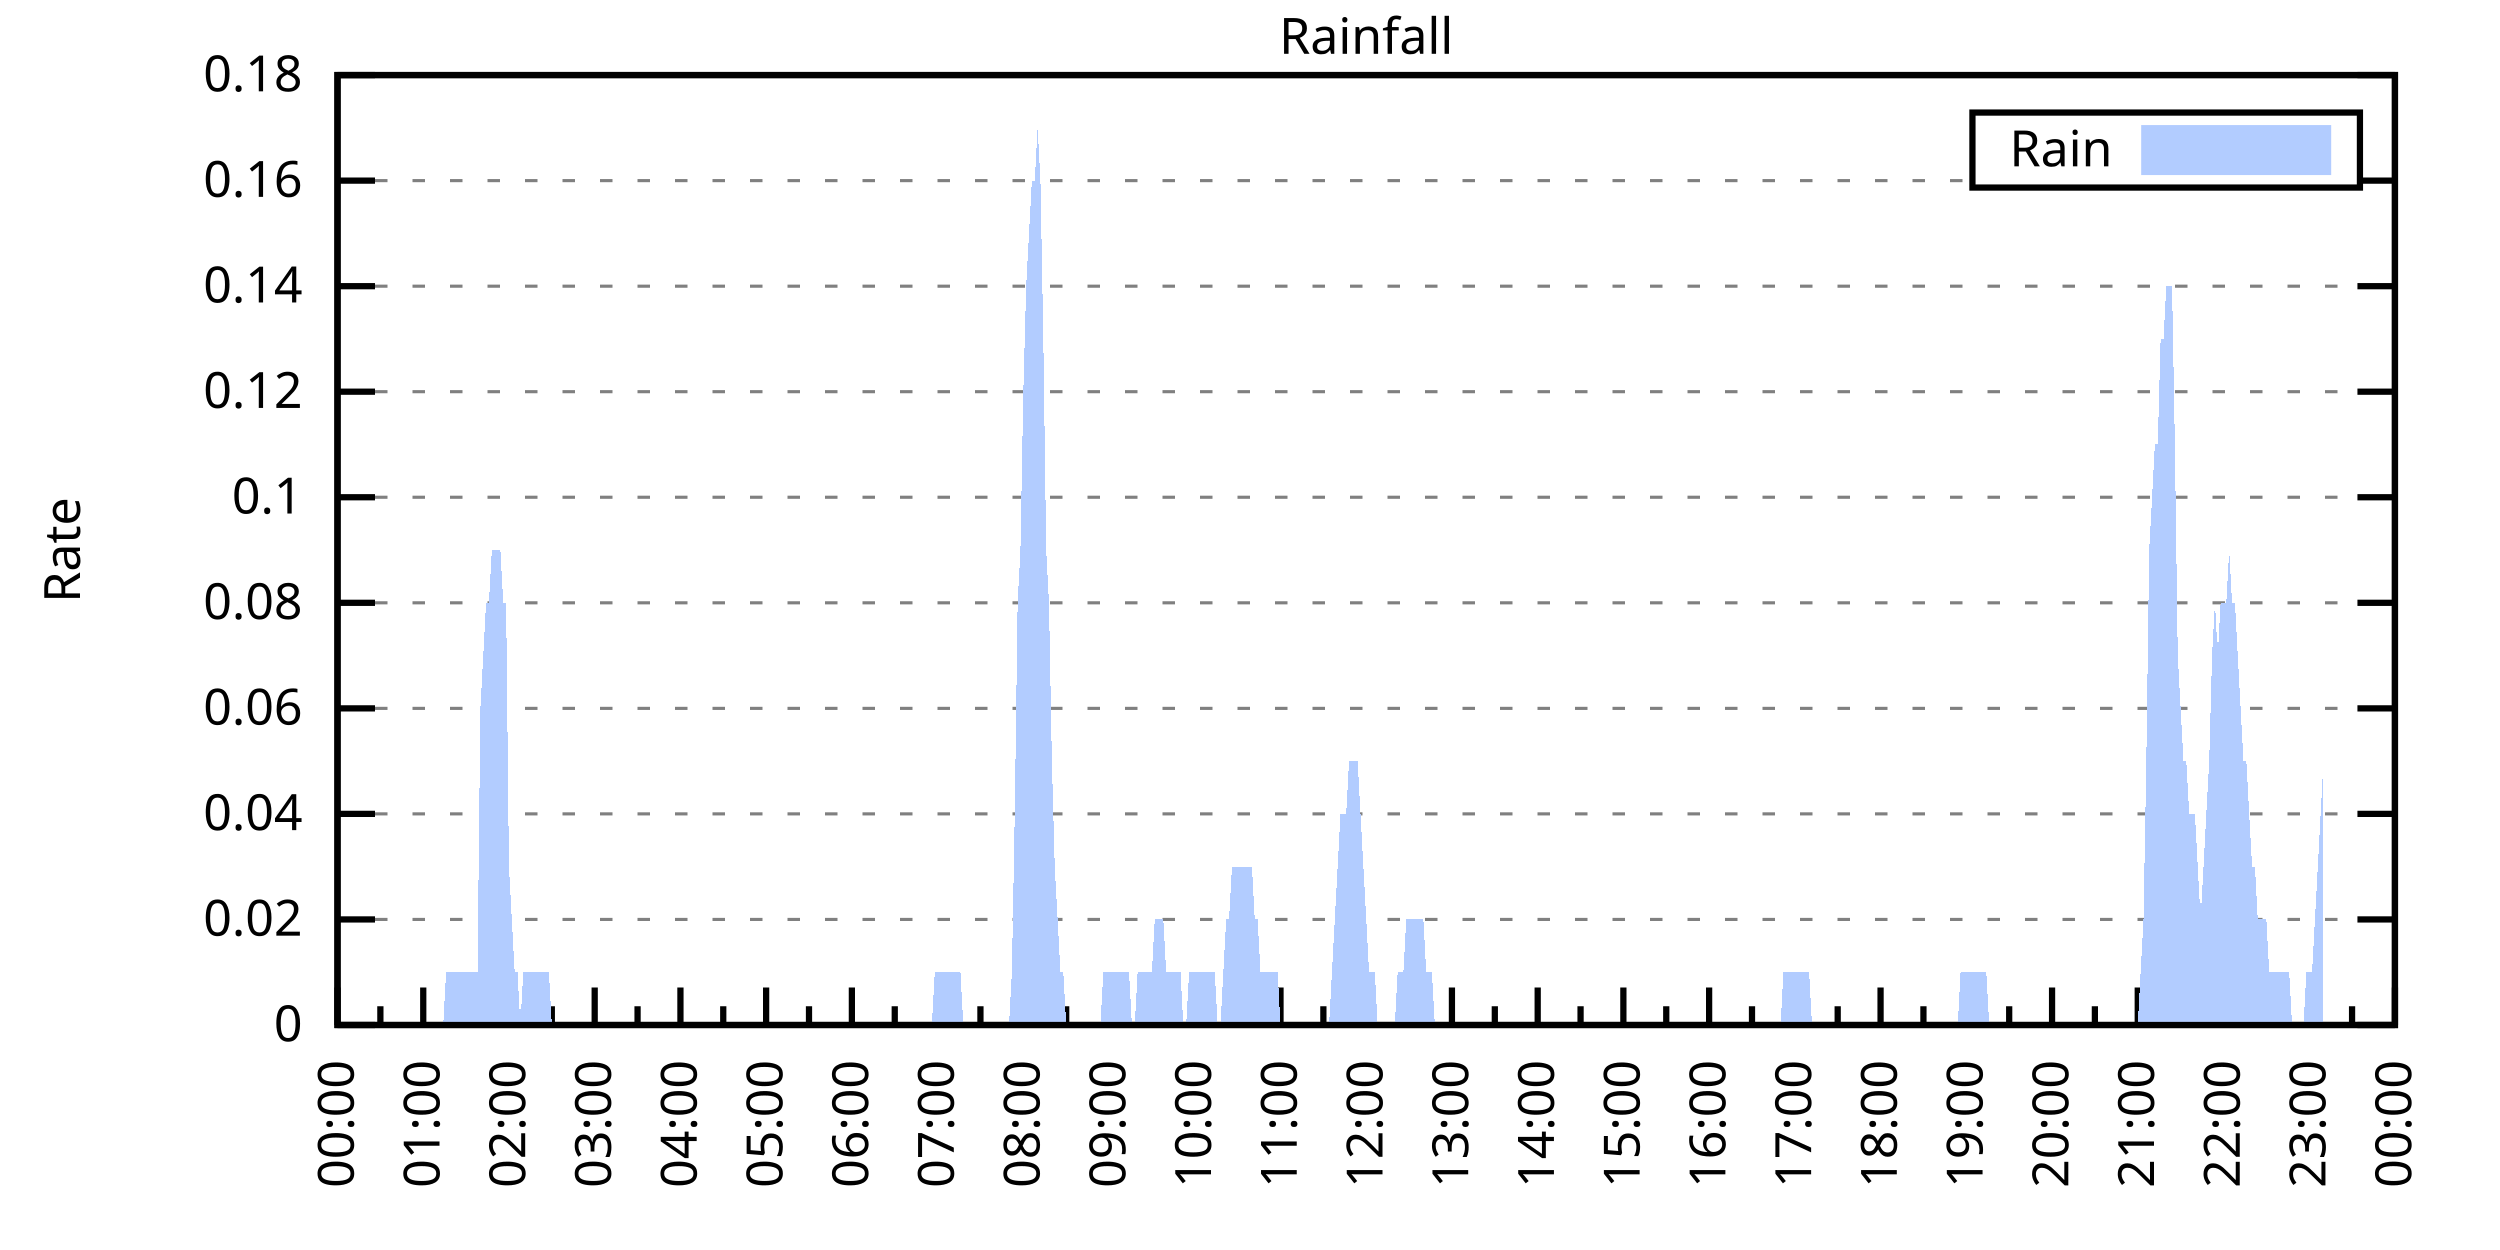
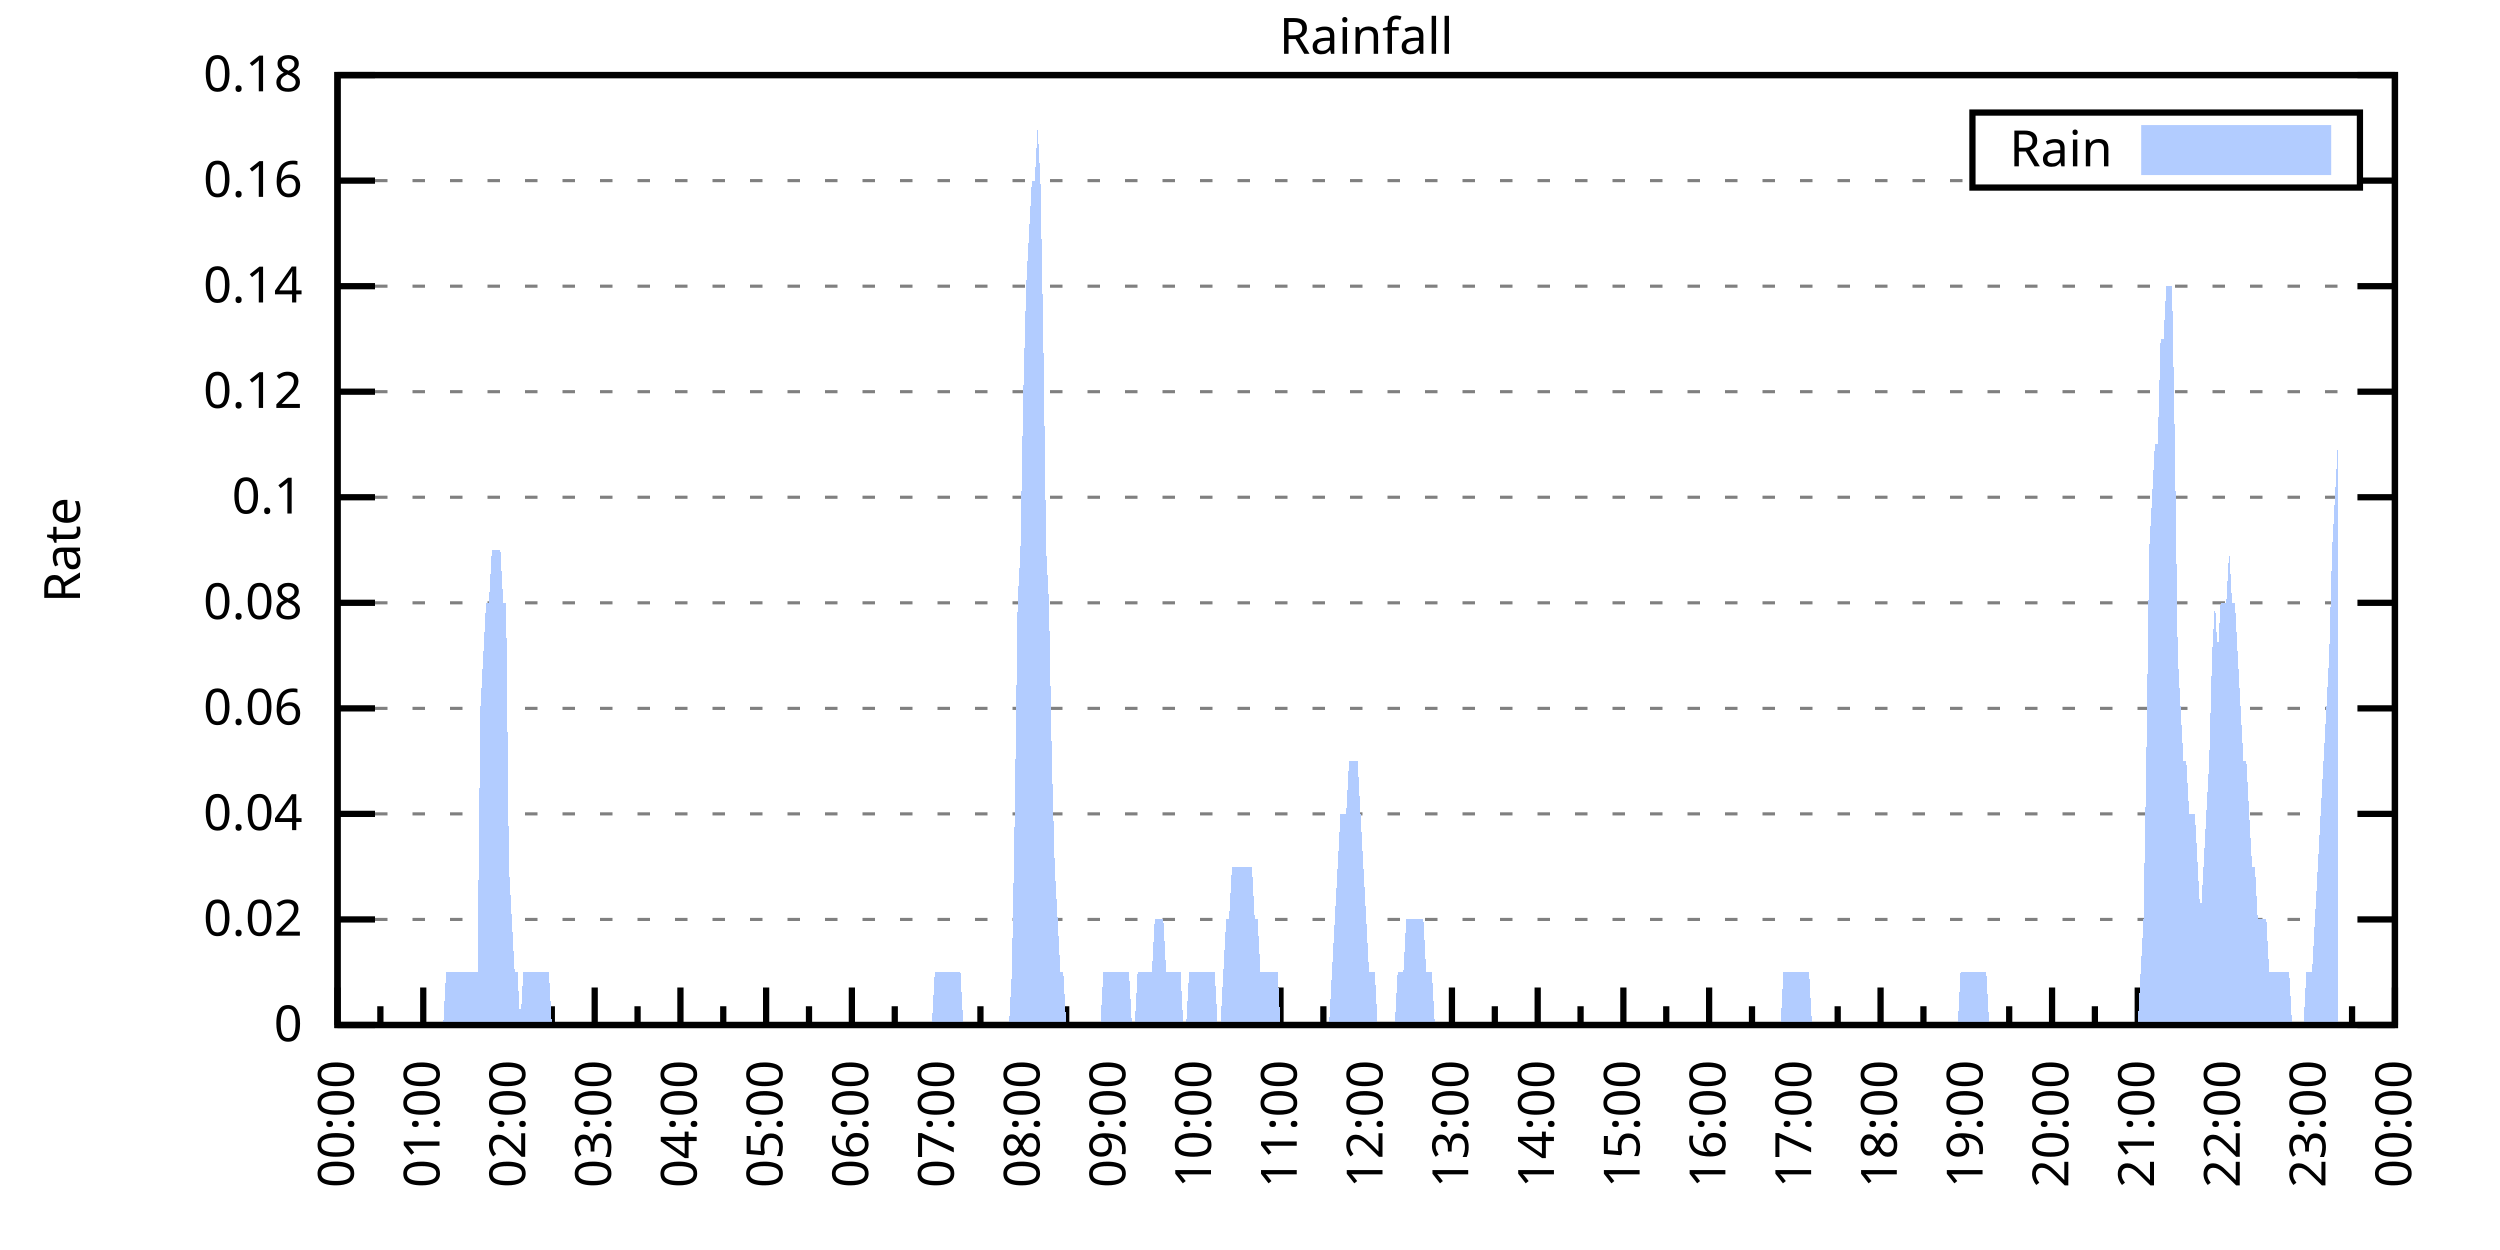
<svg xmlns="http://www.w3.org/2000/svg" xmlns:xlink="http://www.w3.org/1999/xlink" width="400" height="200" viewBox="0 0 400 200">
  <g id="gnuplot_canvas">
    <rect x="0" y="0" width="400" height="200" fill="none" />
    <defs>
      <circle id="gpDot" r="0.5" stroke-width="0.5" stroke="currentColor" />
      <path id="gpPt0" stroke-width="0.333" stroke="currentColor" d="M-1,0 h2 M0,-1 v2" />
      <path id="gpPt1" stroke-width="0.333" stroke="currentColor" d="M-1,-1 L1,1 M1,-1 L-1,1" />
      <path id="gpPt2" stroke-width="0.333" stroke="currentColor" d="M-1,0 L1,0 M0,-1 L0,1 M-1,-1 L1,1 M-1,1 L1,-1" />
      <rect id="gpPt3" stroke-width="0.333" stroke="currentColor" x="-1" y="-1" width="2" height="2" />
      <rect id="gpPt4" stroke-width="0.333" stroke="currentColor" fill="currentColor" x="-1" y="-1" width="2" height="2" />
      <circle id="gpPt5" stroke-width="0.333" stroke="currentColor" cx="0" cy="0" r="1" />
      <use xlink:href="#gpPt5" id="gpPt6" fill="currentColor" stroke="none" />
      <path id="gpPt7" stroke-width="0.333" stroke="currentColor" d="M0,-1.33 L-1.33,0.67 L1.33,0.67 z" />
      <use xlink:href="#gpPt7" id="gpPt8" fill="currentColor" stroke="none" />
      <use xlink:href="#gpPt7" id="gpPt9" stroke="currentColor" transform="rotate(180)" />
      <use xlink:href="#gpPt9" id="gpPt10" fill="currentColor" stroke="none" />
      <use xlink:href="#gpPt3" id="gpPt11" stroke="currentColor" transform="rotate(45)" />
      <use xlink:href="#gpPt11" id="gpPt12" fill="currentColor" stroke="none" />
      <path id="gpPt13" stroke-width="0.333" stroke="currentColor" d="M0,1.330 L1.265,0.411 L0.782,-1.067 L-0.782,-1.076 L-1.265,0.411 z" />
      <use xlink:href="#gpPt13" id="gpPt14" fill="currentColor" stroke="none" />
      <filter id="textbox" filterUnits="objectBoundingBox" x="0" y="0" height="1" width="1">
        <feFlood flood-color="white" flood-opacity="1" result="bgnd" />
        <feComposite in="SourceGraphic" in2="bgnd" operator="atop" />
      </filter>
      <filter id="greybox" filterUnits="objectBoundingBox" x="0" y="0" height="1" width="1">
        <feFlood flood-color="lightgrey" flood-opacity="1" result="grey" />
        <feComposite in="SourceGraphic" in2="grey" operator="atop" />
      </filter>
    </defs>
    <g fill="none" color="white" stroke="currentColor" stroke-width="1.00" stroke-linecap="butt" stroke-linejoin="miter">
</g>
    <g fill="none" color="black" stroke="currentColor" stroke-width="1.00" stroke-linecap="butt" stroke-linejoin="miter">
      <g stroke="none" shape-rendering="crispEdges">
        <polygon fill="rgb(255, 255, 255)" points="54.00,164.00 383.18,164.00 383.18,12.02 54.00,12.02 " />
      </g>
    </g>
    <g fill="none" color="black" stroke="currentColor" stroke-width="1.00" stroke-linecap="butt" stroke-linejoin="miter">
</g>
    <g fill="none" color="black" stroke="black" stroke-width="0.50" stroke-linecap="butt" stroke-linejoin="miter">
</g>
    <g fill="none" color="gray" stroke="currentColor" stroke-width="0.50" stroke-linecap="butt" stroke-linejoin="miter">
      <path stroke="gray" stroke-dasharray="2,4" class="gridline" d="M54.00,164.00 L383.19,164.00  " />
    </g>
    <g fill="none" color="gray" stroke="gray" stroke-width="1.00" stroke-linecap="butt" stroke-linejoin="miter">
</g>
    <g fill="none" color="black" stroke="currentColor" stroke-width="1.00" stroke-linecap="butt" stroke-linejoin="miter">
      <path stroke="black" d="M54.00,164.00 L60.00,164.00 M383.19,164.00 L377.19,164.00  " />
      <g transform="translate(48.40,166.60)" stroke="none" fill="black" font-family="Sans" font-size="8.00" text-anchor="end">
        <text>
          <tspan font-family="Sans"> 0</tspan>
        </text>
      </g>
    </g>
    <g fill="none" color="black" stroke="currentColor" stroke-width="1.00" stroke-linecap="butt" stroke-linejoin="miter">
</g>
    <g fill="none" color="black" stroke="black" stroke-width="0.50" stroke-linecap="butt" stroke-linejoin="miter">
</g>
    <g fill="none" color="gray" stroke="currentColor" stroke-width="0.50" stroke-linecap="butt" stroke-linejoin="miter">
      <path stroke="gray" stroke-dasharray="2,4" class="gridline" d="M54.00,147.11 L383.19,147.11  " />
    </g>
    <g fill="none" color="gray" stroke="gray" stroke-width="1.00" stroke-linecap="butt" stroke-linejoin="miter">
</g>
    <g fill="none" color="black" stroke="currentColor" stroke-width="1.00" stroke-linecap="butt" stroke-linejoin="miter">
      <path stroke="black" d="M54.00,147.11 L60.00,147.11 M383.19,147.11 L377.19,147.11  " />
      <g transform="translate(48.40,149.71)" stroke="none" fill="black" font-family="Sans" font-size="8.00" text-anchor="end">
        <text>
          <tspan font-family="Sans"> 0.02</tspan>
        </text>
      </g>
    </g>
    <g fill="none" color="black" stroke="currentColor" stroke-width="1.00" stroke-linecap="butt" stroke-linejoin="miter">
</g>
    <g fill="none" color="black" stroke="black" stroke-width="0.50" stroke-linecap="butt" stroke-linejoin="miter">
</g>
    <g fill="none" color="gray" stroke="currentColor" stroke-width="0.50" stroke-linecap="butt" stroke-linejoin="miter">
      <path stroke="gray" stroke-dasharray="2,4" class="gridline" d="M54.00,130.22 L383.19,130.22  " />
    </g>
    <g fill="none" color="gray" stroke="gray" stroke-width="1.00" stroke-linecap="butt" stroke-linejoin="miter">
</g>
    <g fill="none" color="black" stroke="currentColor" stroke-width="1.00" stroke-linecap="butt" stroke-linejoin="miter">
      <path stroke="black" d="M54.00,130.22 L60.00,130.22 M383.19,130.22 L377.19,130.22  " />
      <g transform="translate(48.40,132.82)" stroke="none" fill="black" font-family="Sans" font-size="8.00" text-anchor="end">
        <text>
          <tspan font-family="Sans"> 0.04</tspan>
        </text>
      </g>
    </g>
    <g fill="none" color="black" stroke="currentColor" stroke-width="1.00" stroke-linecap="butt" stroke-linejoin="miter">
</g>
    <g fill="none" color="black" stroke="black" stroke-width="0.50" stroke-linecap="butt" stroke-linejoin="miter">
</g>
    <g fill="none" color="gray" stroke="currentColor" stroke-width="0.50" stroke-linecap="butt" stroke-linejoin="miter">
      <path stroke="gray" stroke-dasharray="2,4" class="gridline" d="M54.00,113.34 L383.19,113.34  " />
    </g>
    <g fill="none" color="gray" stroke="gray" stroke-width="1.00" stroke-linecap="butt" stroke-linejoin="miter">
</g>
    <g fill="none" color="black" stroke="currentColor" stroke-width="1.00" stroke-linecap="butt" stroke-linejoin="miter">
      <path stroke="black" d="M54.00,113.34 L60.00,113.34 M383.19,113.34 L377.19,113.34  " />
      <g transform="translate(48.40,115.94)" stroke="none" fill="black" font-family="Sans" font-size="8.00" text-anchor="end">
        <text>
          <tspan font-family="Sans"> 0.06</tspan>
        </text>
      </g>
    </g>
    <g fill="none" color="black" stroke="currentColor" stroke-width="1.00" stroke-linecap="butt" stroke-linejoin="miter">
</g>
    <g fill="none" color="black" stroke="black" stroke-width="0.50" stroke-linecap="butt" stroke-linejoin="miter">
</g>
    <g fill="none" color="gray" stroke="currentColor" stroke-width="0.50" stroke-linecap="butt" stroke-linejoin="miter">
      <path stroke="gray" stroke-dasharray="2,4" class="gridline" d="M54.00,96.45 L383.19,96.45  " />
    </g>
    <g fill="none" color="gray" stroke="gray" stroke-width="1.00" stroke-linecap="butt" stroke-linejoin="miter">
</g>
    <g fill="none" color="black" stroke="currentColor" stroke-width="1.00" stroke-linecap="butt" stroke-linejoin="miter">
      <path stroke="black" d="M54.00,96.45 L60.00,96.45 M383.19,96.45 L377.19,96.45  " />
      <g transform="translate(48.40,99.05)" stroke="none" fill="black" font-family="Sans" font-size="8.00" text-anchor="end">
        <text>
          <tspan font-family="Sans"> 0.08</tspan>
        </text>
      </g>
    </g>
    <g fill="none" color="black" stroke="currentColor" stroke-width="1.00" stroke-linecap="butt" stroke-linejoin="miter">
</g>
    <g fill="none" color="black" stroke="black" stroke-width="0.50" stroke-linecap="butt" stroke-linejoin="miter">
</g>
    <g fill="none" color="gray" stroke="currentColor" stroke-width="0.50" stroke-linecap="butt" stroke-linejoin="miter">
      <path stroke="gray" stroke-dasharray="2,4" class="gridline" d="M54.00,79.56 L383.19,79.56  " />
    </g>
    <g fill="none" color="gray" stroke="gray" stroke-width="1.00" stroke-linecap="butt" stroke-linejoin="miter">
</g>
    <g fill="none" color="black" stroke="currentColor" stroke-width="1.00" stroke-linecap="butt" stroke-linejoin="miter">
      <path stroke="black" d="M54.00,79.56 L60.00,79.56 M383.19,79.56 L377.19,79.56  " />
      <g transform="translate(48.40,82.16)" stroke="none" fill="black" font-family="Sans" font-size="8.00" text-anchor="end">
        <text>
          <tspan font-family="Sans"> 0.1</tspan>
        </text>
      </g>
    </g>
    <g fill="none" color="black" stroke="currentColor" stroke-width="1.00" stroke-linecap="butt" stroke-linejoin="miter">
</g>
    <g fill="none" color="black" stroke="black" stroke-width="0.50" stroke-linecap="butt" stroke-linejoin="miter">
</g>
    <g fill="none" color="gray" stroke="currentColor" stroke-width="0.50" stroke-linecap="butt" stroke-linejoin="miter">
      <path stroke="gray" stroke-dasharray="2,4" class="gridline" d="M54.00,62.67 L383.19,62.67  " />
    </g>
    <g fill="none" color="gray" stroke="gray" stroke-width="1.00" stroke-linecap="butt" stroke-linejoin="miter">
</g>
    <g fill="none" color="black" stroke="currentColor" stroke-width="1.00" stroke-linecap="butt" stroke-linejoin="miter">
      <path stroke="black" d="M54.00,62.67 L60.00,62.67 M383.19,62.67 L377.19,62.67  " />
      <g transform="translate(48.40,65.27)" stroke="none" fill="black" font-family="Sans" font-size="8.00" text-anchor="end">
        <text>
          <tspan font-family="Sans"> 0.12</tspan>
        </text>
      </g>
    </g>
    <g fill="none" color="black" stroke="currentColor" stroke-width="1.00" stroke-linecap="butt" stroke-linejoin="miter">
</g>
    <g fill="none" color="black" stroke="black" stroke-width="0.50" stroke-linecap="butt" stroke-linejoin="miter">
</g>
    <g fill="none" color="gray" stroke="currentColor" stroke-width="0.50" stroke-linecap="butt" stroke-linejoin="miter">
      <path stroke="gray" stroke-dasharray="2,4" class="gridline" d="M54.00,45.79 L383.19,45.79  " />
    </g>
    <g fill="none" color="gray" stroke="gray" stroke-width="1.00" stroke-linecap="butt" stroke-linejoin="miter">
</g>
    <g fill="none" color="black" stroke="currentColor" stroke-width="1.00" stroke-linecap="butt" stroke-linejoin="miter">
      <path stroke="black" d="M54.00,45.79 L60.00,45.79 M383.19,45.79 L377.19,45.79  " />
      <g transform="translate(48.40,48.39)" stroke="none" fill="black" font-family="Sans" font-size="8.00" text-anchor="end">
        <text>
          <tspan font-family="Sans"> 0.14</tspan>
        </text>
      </g>
    </g>
    <g fill="none" color="black" stroke="currentColor" stroke-width="1.00" stroke-linecap="butt" stroke-linejoin="miter">
</g>
    <g fill="none" color="black" stroke="black" stroke-width="0.50" stroke-linecap="butt" stroke-linejoin="miter">
</g>
    <g fill="none" color="gray" stroke="currentColor" stroke-width="0.50" stroke-linecap="butt" stroke-linejoin="miter">
      <path stroke="gray" stroke-dasharray="2,4" class="gridline" d="M54.00,28.90 L315.59,28.90 M377.59,28.90 L383.19,28.90  " />
    </g>
    <g fill="none" color="gray" stroke="gray" stroke-width="1.00" stroke-linecap="butt" stroke-linejoin="miter">
</g>
    <g fill="none" color="black" stroke="currentColor" stroke-width="1.00" stroke-linecap="butt" stroke-linejoin="miter">
      <path stroke="black" d="M54.00,28.90 L60.00,28.90 M383.19,28.90 L377.19,28.90  " />
      <g transform="translate(48.40,31.50)" stroke="none" fill="black" font-family="Sans" font-size="8.00" text-anchor="end">
        <text>
          <tspan font-family="Sans"> 0.16</tspan>
        </text>
      </g>
    </g>
    <g fill="none" color="black" stroke="currentColor" stroke-width="1.00" stroke-linecap="butt" stroke-linejoin="miter">
</g>
    <g fill="none" color="black" stroke="black" stroke-width="0.50" stroke-linecap="butt" stroke-linejoin="miter">
</g>
    <g fill="none" color="gray" stroke="currentColor" stroke-width="0.50" stroke-linecap="butt" stroke-linejoin="miter">
      <path stroke="gray" stroke-dasharray="2,4" class="gridline" d="M54.00,12.01 L383.19,12.01  " />
    </g>
    <g fill="none" color="gray" stroke="gray" stroke-width="1.00" stroke-linecap="butt" stroke-linejoin="miter">
</g>
    <g fill="none" color="black" stroke="currentColor" stroke-width="1.00" stroke-linecap="butt" stroke-linejoin="miter">
      <path stroke="black" d="M54.00,12.01 L60.00,12.01 M383.19,12.01 L377.19,12.01  " />
      <g transform="translate(48.40,14.61)" stroke="none" fill="black" font-family="Sans" font-size="8.00" text-anchor="end">
        <text>
          <tspan font-family="Sans"> 0.18</tspan>
        </text>
      </g>
    </g>
    <g fill="none" color="black" stroke="currentColor" stroke-width="1.00" stroke-linecap="butt" stroke-linejoin="miter">
      <path stroke="black" d="M54.00,164.00 L54.00,158.00  " />
      <g transform="translate(56.60,169.60) rotate(270)" stroke="none" fill="black" font-family="Sans" font-size="8.00" text-anchor="end">
        <text>
          <tspan font-family="Sans">00:00</tspan>
        </text>
      </g>
    </g>
    <g fill="none" color="black" stroke="currentColor" stroke-width="1.00" stroke-linecap="butt" stroke-linejoin="miter">
      <path stroke="black" d="M60.86,164.00 L60.86,161.00 M67.72,164.00 L67.72,158.00  " />
      <g transform="translate(70.32,169.60) rotate(270)" stroke="none" fill="black" font-family="Sans" font-size="8.00" text-anchor="end">
        <text>
          <tspan font-family="Sans">01:00</tspan>
        </text>
      </g>
    </g>
    <g fill="none" color="black" stroke="currentColor" stroke-width="1.00" stroke-linecap="butt" stroke-linejoin="miter">
      <path stroke="black" d="M74.57,164.00 L74.57,161.00 M81.43,164.00 L81.43,158.00  " />
      <g transform="translate(84.03,169.60) rotate(270)" stroke="none" fill="black" font-family="Sans" font-size="8.00" text-anchor="end">
        <text>
          <tspan font-family="Sans">02:00</tspan>
        </text>
      </g>
    </g>
    <g fill="none" color="black" stroke="currentColor" stroke-width="1.00" stroke-linecap="butt" stroke-linejoin="miter">
      <path stroke="black" d="M88.29,164.00 L88.29,161.00 M95.15,164.00 L95.15,158.00  " />
      <g transform="translate(97.75,169.60) rotate(270)" stroke="none" fill="black" font-family="Sans" font-size="8.00" text-anchor="end">
        <text>
          <tspan font-family="Sans">03:00</tspan>
        </text>
      </g>
    </g>
    <g fill="none" color="black" stroke="currentColor" stroke-width="1.00" stroke-linecap="butt" stroke-linejoin="miter">
      <path stroke="black" d="M102.01,164.00 L102.01,161.00 M108.87,164.00 L108.87,158.00  " />
      <g transform="translate(111.47,169.60) rotate(270)" stroke="none" fill="black" font-family="Sans" font-size="8.00" text-anchor="end">
        <text>
          <tspan font-family="Sans">04:00</tspan>
        </text>
      </g>
    </g>
    <g fill="none" color="black" stroke="currentColor" stroke-width="1.00" stroke-linecap="butt" stroke-linejoin="miter">
      <path stroke="black" d="M115.72,164.00 L115.72,161.00 M122.58,164.00 L122.58,158.00  " />
      <g transform="translate(125.18,169.60) rotate(270)" stroke="none" fill="black" font-family="Sans" font-size="8.00" text-anchor="end">
        <text>
          <tspan font-family="Sans">05:00</tspan>
        </text>
      </g>
    </g>
    <g fill="none" color="black" stroke="currentColor" stroke-width="1.00" stroke-linecap="butt" stroke-linejoin="miter">
      <path stroke="black" d="M129.44,164.00 L129.44,161.00 M136.30,164.00 L136.30,158.00  " />
      <g transform="translate(138.90,169.60) rotate(270)" stroke="none" fill="black" font-family="Sans" font-size="8.00" text-anchor="end">
        <text>
          <tspan font-family="Sans">06:00</tspan>
        </text>
      </g>
    </g>
    <g fill="none" color="black" stroke="currentColor" stroke-width="1.00" stroke-linecap="butt" stroke-linejoin="miter">
      <path stroke="black" d="M143.16,164.00 L143.16,161.00 M150.01,164.00 L150.01,158.00  " />
      <g transform="translate(152.61,169.60) rotate(270)" stroke="none" fill="black" font-family="Sans" font-size="8.00" text-anchor="end">
        <text>
          <tspan font-family="Sans">07:00</tspan>
        </text>
      </g>
    </g>
    <g fill="none" color="black" stroke="currentColor" stroke-width="1.00" stroke-linecap="butt" stroke-linejoin="miter">
      <path stroke="black" d="M156.87,164.00 L156.87,161.00 M163.73,164.00 L163.73,158.00  " />
      <g transform="translate(166.33,169.60) rotate(270)" stroke="none" fill="black" font-family="Sans" font-size="8.00" text-anchor="end">
        <text>
          <tspan font-family="Sans">08:00</tspan>
        </text>
      </g>
    </g>
    <g fill="none" color="black" stroke="currentColor" stroke-width="1.00" stroke-linecap="butt" stroke-linejoin="miter">
      <path stroke="black" d="M170.59,164.00 L170.59,161.00 M177.45,164.00 L177.45,158.00  " />
      <g transform="translate(180.05,169.60) rotate(270)" stroke="none" fill="black" font-family="Sans" font-size="8.00" text-anchor="end">
        <text>
          <tspan font-family="Sans">09:00</tspan>
        </text>
      </g>
    </g>
    <g fill="none" color="black" stroke="currentColor" stroke-width="1.00" stroke-linecap="butt" stroke-linejoin="miter">
      <path stroke="black" d="M184.30,164.00 L184.30,161.00 M191.16,164.00 L191.16,158.00  " />
      <g transform="translate(193.76,169.60) rotate(270)" stroke="none" fill="black" font-family="Sans" font-size="8.00" text-anchor="end">
        <text>
          <tspan font-family="Sans">10:00</tspan>
        </text>
      </g>
    </g>
    <g fill="none" color="black" stroke="currentColor" stroke-width="1.00" stroke-linecap="butt" stroke-linejoin="miter">
      <path stroke="black" d="M198.02,164.00 L198.02,161.00 M204.88,164.00 L204.88,158.00  " />
      <g transform="translate(207.48,169.60) rotate(270)" stroke="none" fill="black" font-family="Sans" font-size="8.00" text-anchor="end">
        <text>
          <tspan font-family="Sans">11:00</tspan>
        </text>
      </g>
    </g>
    <g fill="none" color="black" stroke="currentColor" stroke-width="1.00" stroke-linecap="butt" stroke-linejoin="miter">
      <path stroke="black" d="M211.74,164.00 L211.74,161.00 M218.60,164.00 L218.60,158.00  " />
      <g transform="translate(221.20,169.60) rotate(270)" stroke="none" fill="black" font-family="Sans" font-size="8.00" text-anchor="end">
        <text>
          <tspan font-family="Sans">12:00</tspan>
        </text>
      </g>
    </g>
    <g fill="none" color="black" stroke="currentColor" stroke-width="1.00" stroke-linecap="butt" stroke-linejoin="miter">
      <path stroke="black" d="M225.45,164.00 L225.45,161.00 M232.31,164.00 L232.31,158.00  " />
      <g transform="translate(234.91,169.60) rotate(270)" stroke="none" fill="black" font-family="Sans" font-size="8.00" text-anchor="end">
        <text>
          <tspan font-family="Sans">13:00</tspan>
        </text>
      </g>
    </g>
    <g fill="none" color="black" stroke="currentColor" stroke-width="1.00" stroke-linecap="butt" stroke-linejoin="miter">
      <path stroke="black" d="M239.17,164.00 L239.17,161.00 M246.03,164.00 L246.03,158.00  " />
      <g transform="translate(248.63,169.60) rotate(270)" stroke="none" fill="black" font-family="Sans" font-size="8.00" text-anchor="end">
        <text>
          <tspan font-family="Sans">14:00</tspan>
        </text>
      </g>
    </g>
    <g fill="none" color="black" stroke="currentColor" stroke-width="1.00" stroke-linecap="butt" stroke-linejoin="miter">
      <path stroke="black" d="M252.89,164.00 L252.89,161.00 M259.74,164.00 L259.74,158.00  " />
      <g transform="translate(262.34,169.60) rotate(270)" stroke="none" fill="black" font-family="Sans" font-size="8.00" text-anchor="end">
        <text>
          <tspan font-family="Sans">15:00</tspan>
        </text>
      </g>
    </g>
    <g fill="none" color="black" stroke="currentColor" stroke-width="1.00" stroke-linecap="butt" stroke-linejoin="miter">
      <path stroke="black" d="M266.60,164.00 L266.60,161.00 M273.46,164.00 L273.46,158.00  " />
      <g transform="translate(276.06,169.60) rotate(270)" stroke="none" fill="black" font-family="Sans" font-size="8.00" text-anchor="end">
        <text>
          <tspan font-family="Sans">16:00</tspan>
        </text>
      </g>
    </g>
    <g fill="none" color="black" stroke="currentColor" stroke-width="1.00" stroke-linecap="butt" stroke-linejoin="miter">
      <path stroke="black" d="M280.32,164.00 L280.32,161.00 M287.18,164.00 L287.18,158.00  " />
      <g transform="translate(289.78,169.60) rotate(270)" stroke="none" fill="black" font-family="Sans" font-size="8.00" text-anchor="end">
        <text>
          <tspan font-family="Sans">17:00</tspan>
        </text>
      </g>
    </g>
    <g fill="none" color="black" stroke="currentColor" stroke-width="1.00" stroke-linecap="butt" stroke-linejoin="miter">
      <path stroke="black" d="M294.03,164.00 L294.03,161.00 M300.89,164.00 L300.89,158.00  " />
      <g transform="translate(303.49,169.60) rotate(270)" stroke="none" fill="black" font-family="Sans" font-size="8.00" text-anchor="end">
        <text>
          <tspan font-family="Sans">18:00</tspan>
        </text>
      </g>
    </g>
    <g fill="none" color="black" stroke="currentColor" stroke-width="1.00" stroke-linecap="butt" stroke-linejoin="miter">
      <path stroke="black" d="M307.75,164.00 L307.75,161.00 M314.61,164.00 L314.61,158.00  " />
      <g transform="translate(317.21,169.60) rotate(270)" stroke="none" fill="black" font-family="Sans" font-size="8.00" text-anchor="end">
        <text>
          <tspan font-family="Sans">19:00</tspan>
        </text>
      </g>
    </g>
    <g fill="none" color="black" stroke="currentColor" stroke-width="1.00" stroke-linecap="butt" stroke-linejoin="miter">
      <path stroke="black" d="M321.47,164.00 L321.47,161.00 M328.33,164.00 L328.33,158.00  " />
      <g transform="translate(330.93,169.60) rotate(270)" stroke="none" fill="black" font-family="Sans" font-size="8.00" text-anchor="end">
        <text>
          <tspan font-family="Sans">20:00</tspan>
        </text>
      </g>
    </g>
    <g fill="none" color="black" stroke="currentColor" stroke-width="1.00" stroke-linecap="butt" stroke-linejoin="miter">
      <path stroke="black" d="M335.18,164.00 L335.18,161.00 M342.04,164.00 L342.04,158.00  " />
      <g transform="translate(344.64,169.60) rotate(270)" stroke="none" fill="black" font-family="Sans" font-size="8.00" text-anchor="end">
        <text>
          <tspan font-family="Sans">21:00</tspan>
        </text>
      </g>
    </g>
    <g fill="none" color="black" stroke="currentColor" stroke-width="1.00" stroke-linecap="butt" stroke-linejoin="miter">
      <path stroke="black" d="M348.90,164.00 L348.90,161.00 M355.76,164.00 L355.76,158.00  " />
      <g transform="translate(358.36,169.60) rotate(270)" stroke="none" fill="black" font-family="Sans" font-size="8.00" text-anchor="end">
        <text>
          <tspan font-family="Sans">22:00</tspan>
        </text>
      </g>
    </g>
    <g fill="none" color="black" stroke="currentColor" stroke-width="1.00" stroke-linecap="butt" stroke-linejoin="miter">
      <path stroke="black" d="M362.62,164.00 L362.62,161.00 M369.47,164.00 L369.47,158.00  " />
      <g transform="translate(372.07,169.60) rotate(270)" stroke="none" fill="black" font-family="Sans" font-size="8.00" text-anchor="end">
        <text>
          <tspan font-family="Sans">23:00</tspan>
        </text>
      </g>
    </g>
    <g fill="none" color="black" stroke="currentColor" stroke-width="1.00" stroke-linecap="butt" stroke-linejoin="miter">
      <path stroke="black" d="M376.33,164.00 L376.33,161.00 M383.19,164.00 L383.19,158.00  " />
      <g transform="translate(385.79,169.60) rotate(270)" stroke="none" fill="black" font-family="Sans" font-size="8.00" text-anchor="end">
        <text>
          <tspan font-family="Sans">00:00</tspan>
        </text>
      </g>
    </g>
    <g fill="none" color="black" stroke="currentColor" stroke-width="1.00" stroke-linecap="butt" stroke-linejoin="miter">
</g>
    <g fill="none" color="black" stroke="currentColor" stroke-width="1.00" stroke-linecap="butt" stroke-linejoin="miter">
      <path stroke="black" d="M54.00,12.01 L54.00,164.00 L383.19,164.00 L383.19,12.01 L54.00,12.01 Z  " />
    </g>
    <g fill="none" color="black" stroke="currentColor" stroke-width="1.00" stroke-linecap="butt" stroke-linejoin="miter">
      <g transform="translate(12.80,88.01) rotate(270)" stroke="none" fill="black" font-family="Sans" font-size="8.00" text-anchor="middle">
        <text>
          <tspan font-family="Sans">Rate</tspan>
        </text>
      </g>
    </g>
    <g fill="none" color="black" stroke="currentColor" stroke-width="1.00" stroke-linecap="butt" stroke-linejoin="miter">
</g>
    <g fill="none" color="black" stroke="currentColor" stroke-width="1.00" stroke-linecap="butt" stroke-linejoin="miter">
      <path stroke="black" d="M315.59,30.01 L315.59,18.01 L377.59,18.01 L377.59,30.01 L315.59,30.01 Z  " />
    </g>
    <g id="Rainfall_plot_1">
      <g fill="none" color="white" stroke="black" stroke-width="2.00" stroke-linecap="butt" stroke-linejoin="miter">
</g>
      <g fill="none" color="black" stroke="currentColor" stroke-width="2.00" stroke-linecap="butt" stroke-linejoin="miter">
        <g transform="translate(337.99,26.61)" stroke="none" fill="black" font-family="Sans" font-size="8.00" text-anchor="end">
          <text>
            <tspan font-family="Sans">Rain</tspan>
          </text>
        </g>
      </g>
      <g fill="none" color="black" stroke="currentColor" stroke-width="2.00" stroke-linecap="butt" stroke-linejoin="miter">
        <g stroke="none" shape-rendering="crispEdges">
          <polygon fill="rgb(178, 204, 255)" points="343.59,27.01 371.99,27.01 371.99,21.01 343.59,21.01 " />
        </g>
        <path stroke="rgb(178, 204, 255)" d="M343.59,27.01 L371.99,27.01 L371.99,21.01 L343.59,21.01 L343.59,27.01 Z  " />
      </g>
      <g fill="none" color="black" stroke="currentColor" stroke-width="2.00" stroke-linecap="butt" stroke-linejoin="miter">
        <g stroke="none" shape-rendering="crispEdges">
-           <polygon fill="rgb(178, 204, 255)" points="56.74,164.00 57.20,164.00 57.66,164.00 58.11,164.00 58.57,164.00 59.03,164.00 59.49,164.00 59.94,164.00 60.40,164.00 60.86,164.00 61.32,164.00 61.77,164.00 62.23,164.00 62.69,164.00 63.14,164.00 63.60,164.00 64.06,164.00 64.52,164.00 64.97,164.00 65.43,164.00 65.89,164.00 66.34,164.00 66.80,164.00 67.26,164.00 67.72,164.00 68.17,164.00 68.63,164.00 69.09,164.00 69.55,164.00 70.00,164.00 70.46,164.00 70.92,164.00 71.37,164.00 71.83,164.00 72.29,164.00 72.75,164.00 73.20,164.00 73.66,164.00 74.12,164.00 74.57,164.00 75.03,164.00 75.49,164.00 75.95,164.00 76.40,164.00 76.86,164.00 77.32,164.00 77.77,164.00 78.23,164.00 78.69,164.00 79.15,164.00 79.60,164.00 80.06,164.00 80.52,164.00 80.98,164.00 67.72,164.00 68.17,164.00 68.63,164.00 69.09,164.00 69.55,164.00 70.00,164.00 70.46,164.00 70.92,164.00 71.37,155.56 71.83,155.56 72.29,155.56 72.75,155.56 73.20,155.56 73.66,155.56 74.12,155.56 74.57,155.56 75.03,155.56 75.49,155.56 75.95,155.56 76.40,155.56 76.86,113.34 77.32,104.89 77.77,96.45 78.23,96.45 78.69,88.01 79.15,88.01 79.60,88.01 80.06,88.01 80.52,96.45 80.98,96.45 81.43,138.67 81.89,147.11 82.35,155.56 82.80,155.56 83.26,164.00 83.72,155.56 84.18,155.56 84.63,155.56 85.09,155.56 85.55,155.56 86.00,155.56 86.46,155.56 86.92,155.56 87.38,155.56 87.83,155.56 88.29,164.00 88.75,164.00 89.21,164.00 89.66,164.00 90.12,164.00 90.58,164.00 91.03,164.00 91.49,164.00 91.95,164.00 92.41,164.00 92.86,164.00 93.32,164.00 93.78,164.00 94.23,164.00 94.69,164.00 95.15,164.00 95.61,164.00 96.06,164.00 96.52,164.00 96.98,164.00 97.43,164.00 97.89,164.00 98.35,164.00 98.81,164.00 99.26,164.00 99.72,164.00 100.18,164.00 100.64,164.00 101.09,164.00 101.55,164.00 102.01,164.00 102.46,164.00 102.92,164.00 103.38,164.00 103.84,164.00 104.29,164.00 104.75,164.00 105.21,164.00 105.66,164.00 106.12,164.00 106.58,164.00 107.04,164.00 107.49,164.00 107.95,164.00 108.41,164.00 108.87,164.00 109.32,164.00 109.78,164.00 110.24,164.00 110.69,164.00 111.15,164.00 111.61,164.00 112.07,164.00 112.52,164.00 112.98,164.00 113.44,164.00 113.89,164.00 114.35,164.00 114.81,164.00 115.27,164.00 115.72,164.00 116.18,164.00 116.64,164.00 117.09,164.00 117.55,164.00 118.01,164.00 118.47,164.00 118.92,164.00 119.38,164.00 119.84,164.00 120.30,164.00 120.75,164.00 121.21,164.00 121.67,164.00 122.12,164.00 122.58,164.00 123.04,164.00 123.50,164.00 123.95,164.00 124.41,164.00 124.87,164.00 125.32,164.00 125.78,164.00 126.24,164.00 126.70,164.00 127.15,164.00 127.61,164.00 128.07,164.00 128.52,164.00 128.98,164.00 129.44,164.00 129.90,164.00 130.35,164.00 130.81,164.00 131.27,164.00 131.73,164.00 132.18,164.00 132.64,164.00 133.10,164.00 133.55,164.00 134.01,164.00 134.47,164.00 134.93,164.00 135.38,164.00 135.84,164.00 136.30,164.00 136.75,164.00 137.21,164.00 137.67,164.00 138.13,164.00 138.58,164.00 139.04,164.00 139.50,164.00 139.96,164.00 140.41,164.00 140.87,164.00 141.33,164.00 141.78,164.00 142.24,164.00 142.70,164.00 143.16,164.00 143.61,164.00 144.07,164.00 144.53,164.00 144.98,164.00 145.44,164.00 145.90,164.00 146.36,164.00 146.81,164.00 147.27,164.00 147.73,164.00 148.18,164.00 148.64,164.00 149.10,164.00 149.56,155.56 150.01,155.56 150.47,155.56 150.93,155.56 151.39,155.56 151.84,155.56 152.30,155.56 152.76,155.56 153.21,155.56 153.67,155.56 154.13,164.00 154.59,164.00 155.04,164.00 155.50,164.00 155.96,164.00 156.41,164.00 156.87,164.00 157.33,164.00 157.79,164.00 158.24,164.00 158.70,164.00 159.16,164.00 159.62,164.00 160.07,164.00 160.53,164.00 160.99,164.00 161.44,164.00 161.90,155.56 162.36,130.22 162.82,96.45 163.27,88.01 163.73,62.67 164.19,45.79 164.64,37.34 165.10,28.90 165.56,28.90 166.02,20.45 166.47,28.90 166.93,54.23 167.39,88.01 167.84,96.45 168.30,121.78 168.76,138.67 169.22,147.11 169.67,155.56 170.13,155.56 170.59,164.00 171.05,164.00 171.50,164.00 171.96,164.00 172.42,164.00 172.87,164.00 173.33,164.00 173.79,164.00 174.25,164.00 174.70,164.00 175.16,164.00 175.62,164.00 176.07,164.00 176.53,155.56 176.99,155.56 177.45,155.56 177.90,155.56 178.36,155.56 178.82,155.56 179.28,155.56 179.73,155.56 180.19,155.56 180.65,155.56 181.10,164.00 181.56,164.00 182.02,155.56 182.48,155.56 182.93,155.56 183.39,155.56 183.85,155.56 184.30,155.56 184.76,147.11 185.22,147.11 185.68,147.11 186.13,147.11 186.59,155.56 187.05,155.56 187.50,155.56 187.96,155.56 188.42,155.56 188.88,155.56 189.33,164.00 189.79,164.00 190.25,155.56 190.71,155.56 191.16,155.56 191.62,155.56 192.08,155.56 192.53,155.56 192.99,155.56 193.45,155.56 193.91,155.56 194.36,155.56 194.82,164.00 195.28,164.00 195.73,155.56 196.19,147.11 196.65,147.11 197.11,138.67 197.56,138.67 198.02,138.67 198.48,138.67 198.94,138.67 199.39,138.67 199.85,138.67 200.31,138.67 200.76,147.11 201.22,147.11 201.68,155.56 202.14,155.56 202.59,155.56 203.05,155.56 203.51,155.56 203.96,155.56 204.42,155.56 204.88,164.00 205.34,164.00 205.79,164.00 206.25,164.00 206.71,164.00 207.16,164.00 207.62,164.00 208.08,164.00 208.54,164.00 208.99,164.00 209.45,164.00 209.91,164.00 210.37,164.00 210.82,164.00 211.28,164.00 211.74,164.00 212.19,164.00 212.65,164.00 213.11,155.56 213.57,147.11 214.02,138.67 214.48,130.22 214.94,130.22 215.39,130.22 215.85,121.78 216.31,121.78 216.77,121.78 217.22,121.78 217.68,130.22 218.14,138.67 218.60,147.11 219.05,155.56 219.51,155.56 219.97,155.56 220.42,164.00 220.88,164.00 221.34,164.00 221.80,164.00 222.25,164.00 222.71,164.00 223.17,164.00 223.62,155.56 224.08,155.56 224.54,155.56 225.00,147.11 225.45,147.11 225.91,147.11 226.37,147.11 226.82,147.11 227.28,147.11 227.74,147.11 228.20,155.56 228.65,155.56 229.11,155.56 229.57,164.00 230.03,164.00 230.48,164.00 230.94,164.00 231.40,164.00 231.85,164.00 232.31,164.00 232.77,164.00 233.23,164.00 233.68,164.00 234.14,164.00 234.60,164.00 235.05,164.00 235.51,164.00 235.97,164.00 236.43,164.00 236.88,164.00 237.34,164.00 237.80,164.00 238.25,164.00 238.71,164.00 239.17,164.00 239.63,164.00 240.08,164.00 240.54,164.00 241.00,164.00 241.46,164.00 241.91,164.00 242.37,164.00 242.83,164.00 243.28,164.00 243.74,164.00 244.20,164.00 244.66,164.00 245.11,164.00 245.57,164.00 246.03,164.00 246.48,164.00 246.94,164.00 247.40,164.00 247.86,164.00 248.31,164.00 248.77,164.00 249.23,164.00 249.69,164.00 250.14,164.00 250.60,164.00 251.06,164.00 251.51,164.00 251.97,164.00 252.43,164.00 252.89,164.00 253.34,164.00 253.80,164.00 254.26,164.00 254.71,164.00 255.17,164.00 255.63,164.00 256.09,164.00 256.54,164.00 257.00,164.00 257.46,164.00 257.91,164.00 258.37,164.00 258.83,164.00 259.29,164.00 259.74,164.00 260.20,164.00 260.66,164.00 261.12,164.00 261.57,164.00 262.03,164.00 262.49,164.00 262.94,164.00 263.40,164.00 263.86,164.00 264.32,164.00 264.77,164.00 265.23,164.00 265.69,164.00 266.14,164.00 266.60,164.00 267.06,164.00 267.52,164.00 267.97,164.00 268.43,164.00 268.89,164.00 269.35,164.00 269.80,164.00 270.26,164.00 270.72,164.00 271.17,164.00 271.63,164.00 272.09,164.00 272.55,164.00 273.00,164.00 273.46,164.00 273.92,164.00 274.37,164.00 274.83,164.00 275.29,164.00 275.75,164.00 276.20,164.00 276.66,164.00 277.12,164.00 277.57,164.00 278.03,164.00 278.49,164.00 278.95,164.00 279.40,164.00 279.86,164.00 280.32,164.00 280.78,164.00 281.23,164.00 281.69,164.00 282.15,164.00 282.60,164.00 283.06,164.00 283.52,164.00 283.98,164.00 284.43,164.00 284.89,164.00 285.35,155.56 285.80,155.56 286.26,155.56 286.72,155.56 287.18,155.56 287.63,155.56 288.09,155.56 288.55,155.56 289.01,155.56 289.46,155.56 289.92,164.00 290.38,164.00 290.83,164.00 291.29,164.00 291.75,164.00 292.21,164.00 292.66,164.00 293.12,164.00 293.58,164.00 294.03,164.00 294.49,164.00 294.95,164.00 295.41,164.00 295.86,164.00 296.32,164.00 296.78,164.00 297.23,164.00 297.69,164.00 298.15,164.00 298.61,164.00 299.06,164.00 299.52,164.00 299.98,164.00 300.44,164.00 300.89,164.00 301.35,164.00 301.81,164.00 302.26,164.00 302.72,164.00 303.18,164.00 303.64,164.00 304.09,164.00 304.55,164.00 305.01,164.00 305.46,164.00 305.92,164.00 306.38,164.00 306.84,164.00 307.29,164.00 307.75,164.00 308.21,164.00 308.67,164.00 309.12,164.00 309.58,164.00 310.04,164.00 310.49,164.00 310.95,164.00 311.41,164.00 311.87,164.00 312.32,164.00 312.78,164.00 313.24,164.00 313.69,155.56 314.15,155.56 314.61,155.56 315.07,155.56 315.52,155.56 315.98,155.56 316.44,155.56 316.89,155.56 317.35,155.56 317.81,155.56 318.27,164.00 318.72,164.00 319.18,164.00 319.64,164.00 320.10,164.00 320.55,164.00 321.01,164.00 321.47,164.00 321.92,164.00 322.38,164.00 322.84,164.00 323.30,164.00 323.75,164.00 324.21,164.00 324.67,164.00 325.12,164.00 325.58,164.00 326.04,164.00 326.50,164.00 326.95,164.00 327.41,164.00 327.87,164.00 328.33,164.00 328.78,164.00 329.24,164.00 329.70,164.00 330.15,164.00 330.61,164.00 331.07,164.00 331.53,164.00 331.98,164.00 332.44,164.00 332.90,164.00 333.35,164.00 333.81,164.00 334.27,164.00 334.73,164.00 335.18,164.00 335.64,164.00 336.10,164.00 336.55,164.00 337.01,164.00 337.47,164.00 337.93,164.00 338.38,164.00 338.84,164.00 339.30,164.00 339.76,164.00 340.21,164.00 340.67,164.00 341.13,164.00 341.58,164.00 342.04,164.00 342.50,155.56 342.96,147.11 343.41,121.78 343.87,88.01 344.33,79.56 344.78,71.12 345.24,71.12 345.70,54.23 346.16,54.23 346.61,45.79 347.07,45.79 347.53,45.79 347.98,71.12 348.44,104.89 348.90,113.34 349.36,121.78 349.81,121.78 350.27,130.22 350.73,130.22 351.19,130.22 351.64,138.67 352.10,147.11 352.56,138.67 353.01,130.22 353.47,121.78 353.93,104.89 354.39,96.45 354.84,104.89 355.30,96.45 355.76,96.45 356.21,96.45 356.67,88.01 357.13,96.45 357.59,96.45 358.04,104.89 358.50,113.34 358.96,121.78 359.42,121.78 359.87,130.22 360.33,138.67 360.79,138.67 361.24,147.11 361.70,147.11 362.16,147.11 362.62,147.11 363.07,155.56 363.53,155.56 363.99,155.56 364.44,155.56 364.90,155.56 365.36,155.56 365.82,155.56 366.27,155.56 366.73,164.00 367.19,164.00 367.64,164.00 368.10,164.00 368.56,164.00 369.02,155.56 369.47,155.56 369.93,155.56 370.39,147.11 370.85,138.67 371.30,130.22 371.76,121.78 371.76,164.00 56.74,164.00 " />
+           <polygon fill="rgb(178, 204, 255)" points="59.03,164.00 59.49,164.00 59.94,164.00 60.40,164.00 60.86,164.00 61.32,164.00 61.77,164.00 62.23,164.00 62.69,164.00 63.14,164.00 63.60,164.00 64.06,164.00 64.52,164.00 64.97,164.00 65.43,164.00 65.89,164.00 66.34,164.00 66.80,164.00 67.26,164.00 67.72,164.00 68.17,164.00 68.63,164.00 69.09,164.00 69.55,164.00 70.00,164.00 70.46,164.00 70.92,164.00 71.37,164.00 71.83,164.00 72.29,164.00 72.75,164.00 73.20,164.00 73.66,164.00 74.12,164.00 74.57,164.00 75.03,164.00 75.49,164.00 75.95,164.00 76.40,164.00 76.86,164.00 77.32,164.00 77.77,164.00 78.23,164.00 78.69,164.00 79.15,164.00 79.60,164.00 80.06,164.00 80.52,164.00 80.98,164.00 67.72,164.00 68.17,164.00 68.63,164.00 69.09,164.00 69.55,164.00 70.00,164.00 70.46,164.00 70.92,164.00 71.37,155.56 71.83,155.56 72.29,155.56 72.75,155.56 73.20,155.56 73.66,155.56 74.12,155.56 74.57,155.56 75.03,155.56 75.49,155.56 75.95,155.56 76.40,155.56 76.86,113.34 77.32,104.89 77.77,96.45 78.23,96.45 78.69,88.01 79.15,88.01 79.60,88.01 80.06,88.01 80.52,96.45 80.98,96.45 81.43,138.67 81.89,147.11 82.35,155.56 82.80,155.56 83.26,164.00 83.72,155.56 84.18,155.56 84.63,155.56 85.09,155.56 85.55,155.56 86.00,155.56 86.46,155.56 86.92,155.56 87.38,155.56 87.83,155.56 88.29,164.00 88.75,164.00 89.21,164.00 89.66,164.00 90.12,164.00 90.58,164.00 91.03,164.00 91.49,164.00 91.95,164.00 92.41,164.00 92.86,164.00 93.32,164.00 93.78,164.00 94.23,164.00 94.69,164.00 95.15,164.00 95.61,164.00 96.06,164.00 96.52,164.00 96.98,164.00 97.43,164.00 97.89,164.00 98.35,164.00 98.81,164.00 99.26,164.00 99.72,164.00 100.18,164.00 100.64,164.00 101.09,164.00 101.55,164.00 102.01,164.00 102.46,164.00 102.92,164.00 103.38,164.00 103.84,164.00 104.29,164.00 104.75,164.00 105.21,164.00 105.66,164.00 106.12,164.00 106.58,164.00 107.04,164.00 107.49,164.00 107.95,164.00 108.41,164.00 108.87,164.00 109.32,164.00 109.78,164.00 110.24,164.00 110.69,164.00 111.15,164.00 111.61,164.00 112.07,164.00 112.52,164.00 112.98,164.00 113.44,164.00 113.89,164.00 114.35,164.00 114.81,164.00 115.27,164.00 115.72,164.00 116.18,164.00 116.64,164.00 117.09,164.00 117.55,164.00 118.01,164.00 118.47,164.00 118.92,164.00 119.38,164.00 119.84,164.00 120.30,164.00 120.75,164.00 121.21,164.00 121.67,164.00 122.12,164.00 122.58,164.00 123.04,164.00 123.50,164.00 123.95,164.00 124.41,164.00 124.87,164.00 125.32,164.00 125.78,164.00 126.24,164.00 126.70,164.00 127.15,164.00 127.61,164.00 128.07,164.00 128.52,164.00 128.98,164.00 129.44,164.00 129.90,164.00 130.35,164.00 130.81,164.00 131.27,164.00 131.73,164.00 132.18,164.00 132.64,164.00 133.10,164.00 133.55,164.00 134.01,164.00 134.47,164.00 134.93,164.00 135.38,164.00 135.84,164.00 136.30,164.00 136.75,164.00 137.21,164.00 137.67,164.00 138.13,164.00 138.58,164.00 139.04,164.00 139.50,164.00 139.96,164.00 140.41,164.00 140.87,164.00 141.33,164.00 141.78,164.00 142.24,164.00 142.70,164.00 143.16,164.00 143.61,164.00 144.07,164.00 144.53,164.00 144.98,164.00 145.44,164.00 145.90,164.00 146.36,164.00 146.81,164.00 147.27,164.00 147.73,164.00 148.18,164.00 148.64,164.00 149.10,164.00 149.56,155.56 150.01,155.56 150.47,155.56 150.93,155.56 151.39,155.56 151.84,155.56 152.30,155.56 152.76,155.56 153.21,155.56 153.67,155.56 154.13,164.00 154.59,164.00 155.04,164.00 155.50,164.00 155.96,164.00 156.41,164.00 156.87,164.00 157.33,164.00 157.79,164.00 158.24,164.00 158.70,164.00 159.16,164.00 159.62,164.00 160.07,164.00 160.53,164.00 160.99,164.00 161.44,164.00 161.90,155.56 162.36,130.22 162.82,96.45 163.27,88.01 163.73,62.67 164.19,45.79 164.64,37.34 165.10,28.90 165.56,28.90 166.02,20.45 166.47,28.90 166.93,54.23 167.39,88.01 167.84,96.45 168.30,121.78 168.76,138.67 169.22,147.11 169.67,155.56 170.13,155.56 170.59,164.00 171.05,164.00 171.50,164.00 171.96,164.00 172.42,164.00 172.87,164.00 173.33,164.00 173.79,164.00 174.25,164.00 174.70,164.00 175.16,164.00 175.62,164.00 176.07,164.00 176.53,155.56 176.99,155.56 177.45,155.56 177.90,155.56 178.36,155.56 178.82,155.56 179.28,155.56 179.73,155.56 180.19,155.56 180.65,155.56 181.10,164.00 181.56,164.00 182.02,155.56 182.48,155.56 182.93,155.56 183.39,155.56 183.85,155.56 184.30,155.56 184.76,147.11 185.22,147.11 185.68,147.11 186.13,147.11 186.59,155.56 187.05,155.56 187.50,155.56 187.96,155.56 188.42,155.56 188.88,155.56 189.33,164.00 189.79,164.00 190.25,155.56 190.71,155.56 191.16,155.56 191.62,155.56 192.08,155.56 192.53,155.56 192.99,155.56 193.45,155.56 193.91,155.56 194.36,155.56 194.82,164.00 195.28,164.00 195.73,155.56 196.19,147.11 196.65,147.11 197.11,138.67 197.56,138.67 198.02,138.67 198.48,138.67 198.94,138.67 199.39,138.67 199.85,138.67 200.31,138.67 200.76,147.11 201.22,147.11 201.68,155.56 202.14,155.56 202.59,155.56 203.05,155.56 203.51,155.56 203.96,155.56 204.42,155.56 204.88,164.00 205.34,164.00 205.79,164.00 206.25,164.00 206.71,164.00 207.16,164.00 207.62,164.00 208.08,164.00 208.54,164.00 208.99,164.00 209.45,164.00 209.91,164.00 210.37,164.00 210.82,164.00 211.28,164.00 211.74,164.00 212.19,164.00 212.65,164.00 213.11,155.56 213.57,147.11 214.02,138.67 214.48,130.22 214.94,130.22 215.39,130.22 215.85,121.78 216.31,121.78 216.77,121.78 217.22,121.78 217.68,130.22 218.14,138.67 218.60,147.11 219.05,155.56 219.51,155.56 219.97,155.56 220.42,164.00 220.88,164.00 221.34,164.00 221.80,164.00 222.25,164.00 222.71,164.00 223.17,164.00 223.62,155.56 224.08,155.56 224.54,155.56 225.00,147.11 225.45,147.11 225.91,147.11 226.37,147.11 226.82,147.11 227.28,147.11 227.74,147.11 228.20,155.56 228.65,155.56 229.11,155.56 229.57,164.00 230.03,164.00 230.48,164.00 230.94,164.00 231.40,164.00 231.85,164.00 232.31,164.00 232.77,164.00 233.23,164.00 233.68,164.00 234.14,164.00 234.60,164.00 235.05,164.00 235.51,164.00 235.97,164.00 236.43,164.00 236.88,164.00 237.34,164.00 237.80,164.00 238.25,164.00 238.71,164.00 239.17,164.00 239.63,164.00 240.08,164.00 240.54,164.00 241.00,164.00 241.46,164.00 241.91,164.00 242.37,164.00 242.83,164.00 243.28,164.00 243.74,164.00 244.20,164.00 244.66,164.00 245.11,164.00 245.57,164.00 246.03,164.00 246.48,164.00 246.94,164.00 247.40,164.00 247.86,164.00 248.31,164.00 248.77,164.00 249.23,164.00 249.69,164.00 250.14,164.00 250.60,164.00 251.06,164.00 251.51,164.00 251.97,164.00 252.43,164.00 252.89,164.00 253.34,164.00 253.80,164.00 254.26,164.00 254.71,164.00 255.17,164.00 255.63,164.00 256.09,164.00 256.54,164.00 257.00,164.00 257.46,164.00 257.91,164.00 258.37,164.00 258.83,164.00 259.29,164.00 259.74,164.00 260.20,164.00 260.66,164.00 261.12,164.00 261.57,164.00 262.03,164.00 262.49,164.00 262.94,164.00 263.40,164.00 263.86,164.00 264.32,164.00 264.77,164.00 265.23,164.00 265.69,164.00 266.14,164.00 266.60,164.00 267.06,164.00 267.52,164.00 267.97,164.00 268.43,164.00 268.89,164.00 269.35,164.00 269.80,164.00 270.26,164.00 270.72,164.00 271.17,164.00 271.63,164.00 272.09,164.00 272.55,164.00 273.00,164.00 273.46,164.00 273.92,164.00 274.37,164.00 274.83,164.00 275.29,164.00 275.75,164.00 276.20,164.00 276.66,164.00 277.12,164.00 277.57,164.00 278.03,164.00 278.49,164.00 278.95,164.00 279.40,164.00 279.86,164.00 280.32,164.00 280.78,164.00 281.23,164.00 281.69,164.00 282.15,164.00 282.60,164.00 283.06,164.00 283.52,164.00 283.98,164.00 284.43,164.00 284.89,164.00 285.35,155.56 285.80,155.56 286.26,155.56 286.72,155.56 287.18,155.56 287.63,155.56 288.09,155.56 288.55,155.56 289.01,155.56 289.46,155.56 289.92,164.00 290.38,164.00 290.83,164.00 291.29,164.00 291.75,164.00 292.21,164.00 292.66,164.00 293.12,164.00 293.58,164.00 294.03,164.00 294.49,164.00 294.95,164.00 295.41,164.00 295.86,164.00 296.32,164.00 296.78,164.00 297.23,164.00 297.69,164.00 298.15,164.00 298.61,164.00 299.06,164.00 299.52,164.00 299.98,164.00 300.44,164.00 300.89,164.00 301.35,164.00 301.81,164.00 302.26,164.00 302.72,164.00 303.18,164.00 303.64,164.00 304.09,164.00 304.55,164.00 305.01,164.00 305.46,164.00 305.92,164.00 306.38,164.00 306.84,164.00 307.29,164.00 307.75,164.00 308.21,164.00 308.67,164.00 309.12,164.00 309.58,164.00 310.04,164.00 310.49,164.00 310.95,164.00 311.41,164.00 311.87,164.00 312.32,164.00 312.78,164.00 313.24,164.00 313.69,155.56 314.15,155.56 314.61,155.56 315.07,155.56 315.52,155.56 315.98,155.56 316.44,155.56 316.89,155.56 317.35,155.56 317.81,155.56 318.27,164.00 318.72,164.00 319.18,164.00 319.64,164.00 320.10,164.00 320.55,164.00 321.01,164.00 321.47,164.00 321.92,164.00 322.38,164.00 322.84,164.00 323.30,164.00 323.75,164.00 324.21,164.00 324.67,164.00 325.12,164.00 325.58,164.00 326.04,164.00 326.50,164.00 326.95,164.00 327.41,164.00 327.87,164.00 328.33,164.00 328.78,164.00 329.24,164.00 329.70,164.00 330.15,164.00 330.61,164.00 331.07,164.00 331.53,164.00 331.98,164.00 332.44,164.00 332.90,164.00 333.35,164.00 333.81,164.00 334.27,164.00 334.73,164.00 335.18,164.00 335.64,164.00 336.10,164.00 336.55,164.00 337.01,164.00 337.47,164.00 337.93,164.00 338.38,164.00 338.84,164.00 339.30,164.00 339.76,164.00 340.21,164.00 340.67,164.00 341.13,164.00 341.58,164.00 342.04,164.00 342.50,155.56 342.96,147.11 343.41,121.78 343.87,88.01 344.33,79.56 344.78,71.12 345.24,71.12 345.70,54.23 346.16,54.23 346.61,45.79 347.07,45.79 347.53,45.79 347.98,71.12 348.44,104.89 348.90,113.34 349.36,121.78 349.81,121.78 350.27,130.22 350.73,130.22 351.19,130.22 351.64,138.67 352.10,147.11 352.56,138.67 353.01,130.22 353.47,121.78 353.93,104.89 354.39,96.45 354.84,104.89 355.30,96.45 355.76,96.45 356.21,96.45 356.67,88.01 357.13,96.45 357.59,96.45 358.04,104.89 358.50,113.34 358.96,121.78 359.42,121.78 359.87,130.22 360.33,138.67 360.79,138.67 361.24,147.11 361.70,147.11 362.16,147.11 362.62,147.11 363.07,155.56 363.53,155.56 363.99,155.56 364.44,155.56 364.90,155.56 365.36,155.56 365.82,155.56 366.27,155.56 366.73,164.00 367.19,164.00 367.64,164.00 368.10,164.00 368.56,164.00 369.02,155.56 369.47,155.56 369.93,155.56 370.39,147.11 370.85,138.67 371.30,130.22 371.76,121.78 372.22,113.34 372.67,104.89 373.13,88.01 373.59,79.56 374.05,71.12 374.05,164.00 59.03,164.00 " />
        </g>
      </g>
    </g>
    <g fill="none" color="black" stroke="currentColor" stroke-width="2.00" stroke-linecap="butt" stroke-linejoin="miter">
</g>
    <g fill="none" color="black" stroke="black" stroke-width="1.00" stroke-linecap="butt" stroke-linejoin="miter">
</g>
    <g fill="none" color="black" stroke="currentColor" stroke-width="1.00" stroke-linecap="butt" stroke-linejoin="miter">
      <path stroke="black" d="M54.00,12.01 L54.00,164.00 L383.19,164.00 L383.19,12.01 L54.00,12.01 Z  " />
    </g>
    <g fill="none" color="black" stroke="currentColor" stroke-width="1.00" stroke-linecap="butt" stroke-linejoin="miter">
      <g transform="translate(218.59,8.61)" stroke="none" fill="black" font-family="Sans" font-size="8.00" text-anchor="middle">
        <text>
          <tspan font-family="Sans">Rainfall</tspan>
        </text>
      </g>
    </g>
    <g fill="none" color="black" stroke="currentColor" stroke-width="1.00" stroke-linecap="butt" stroke-linejoin="miter">
</g>
  </g>
</svg>
